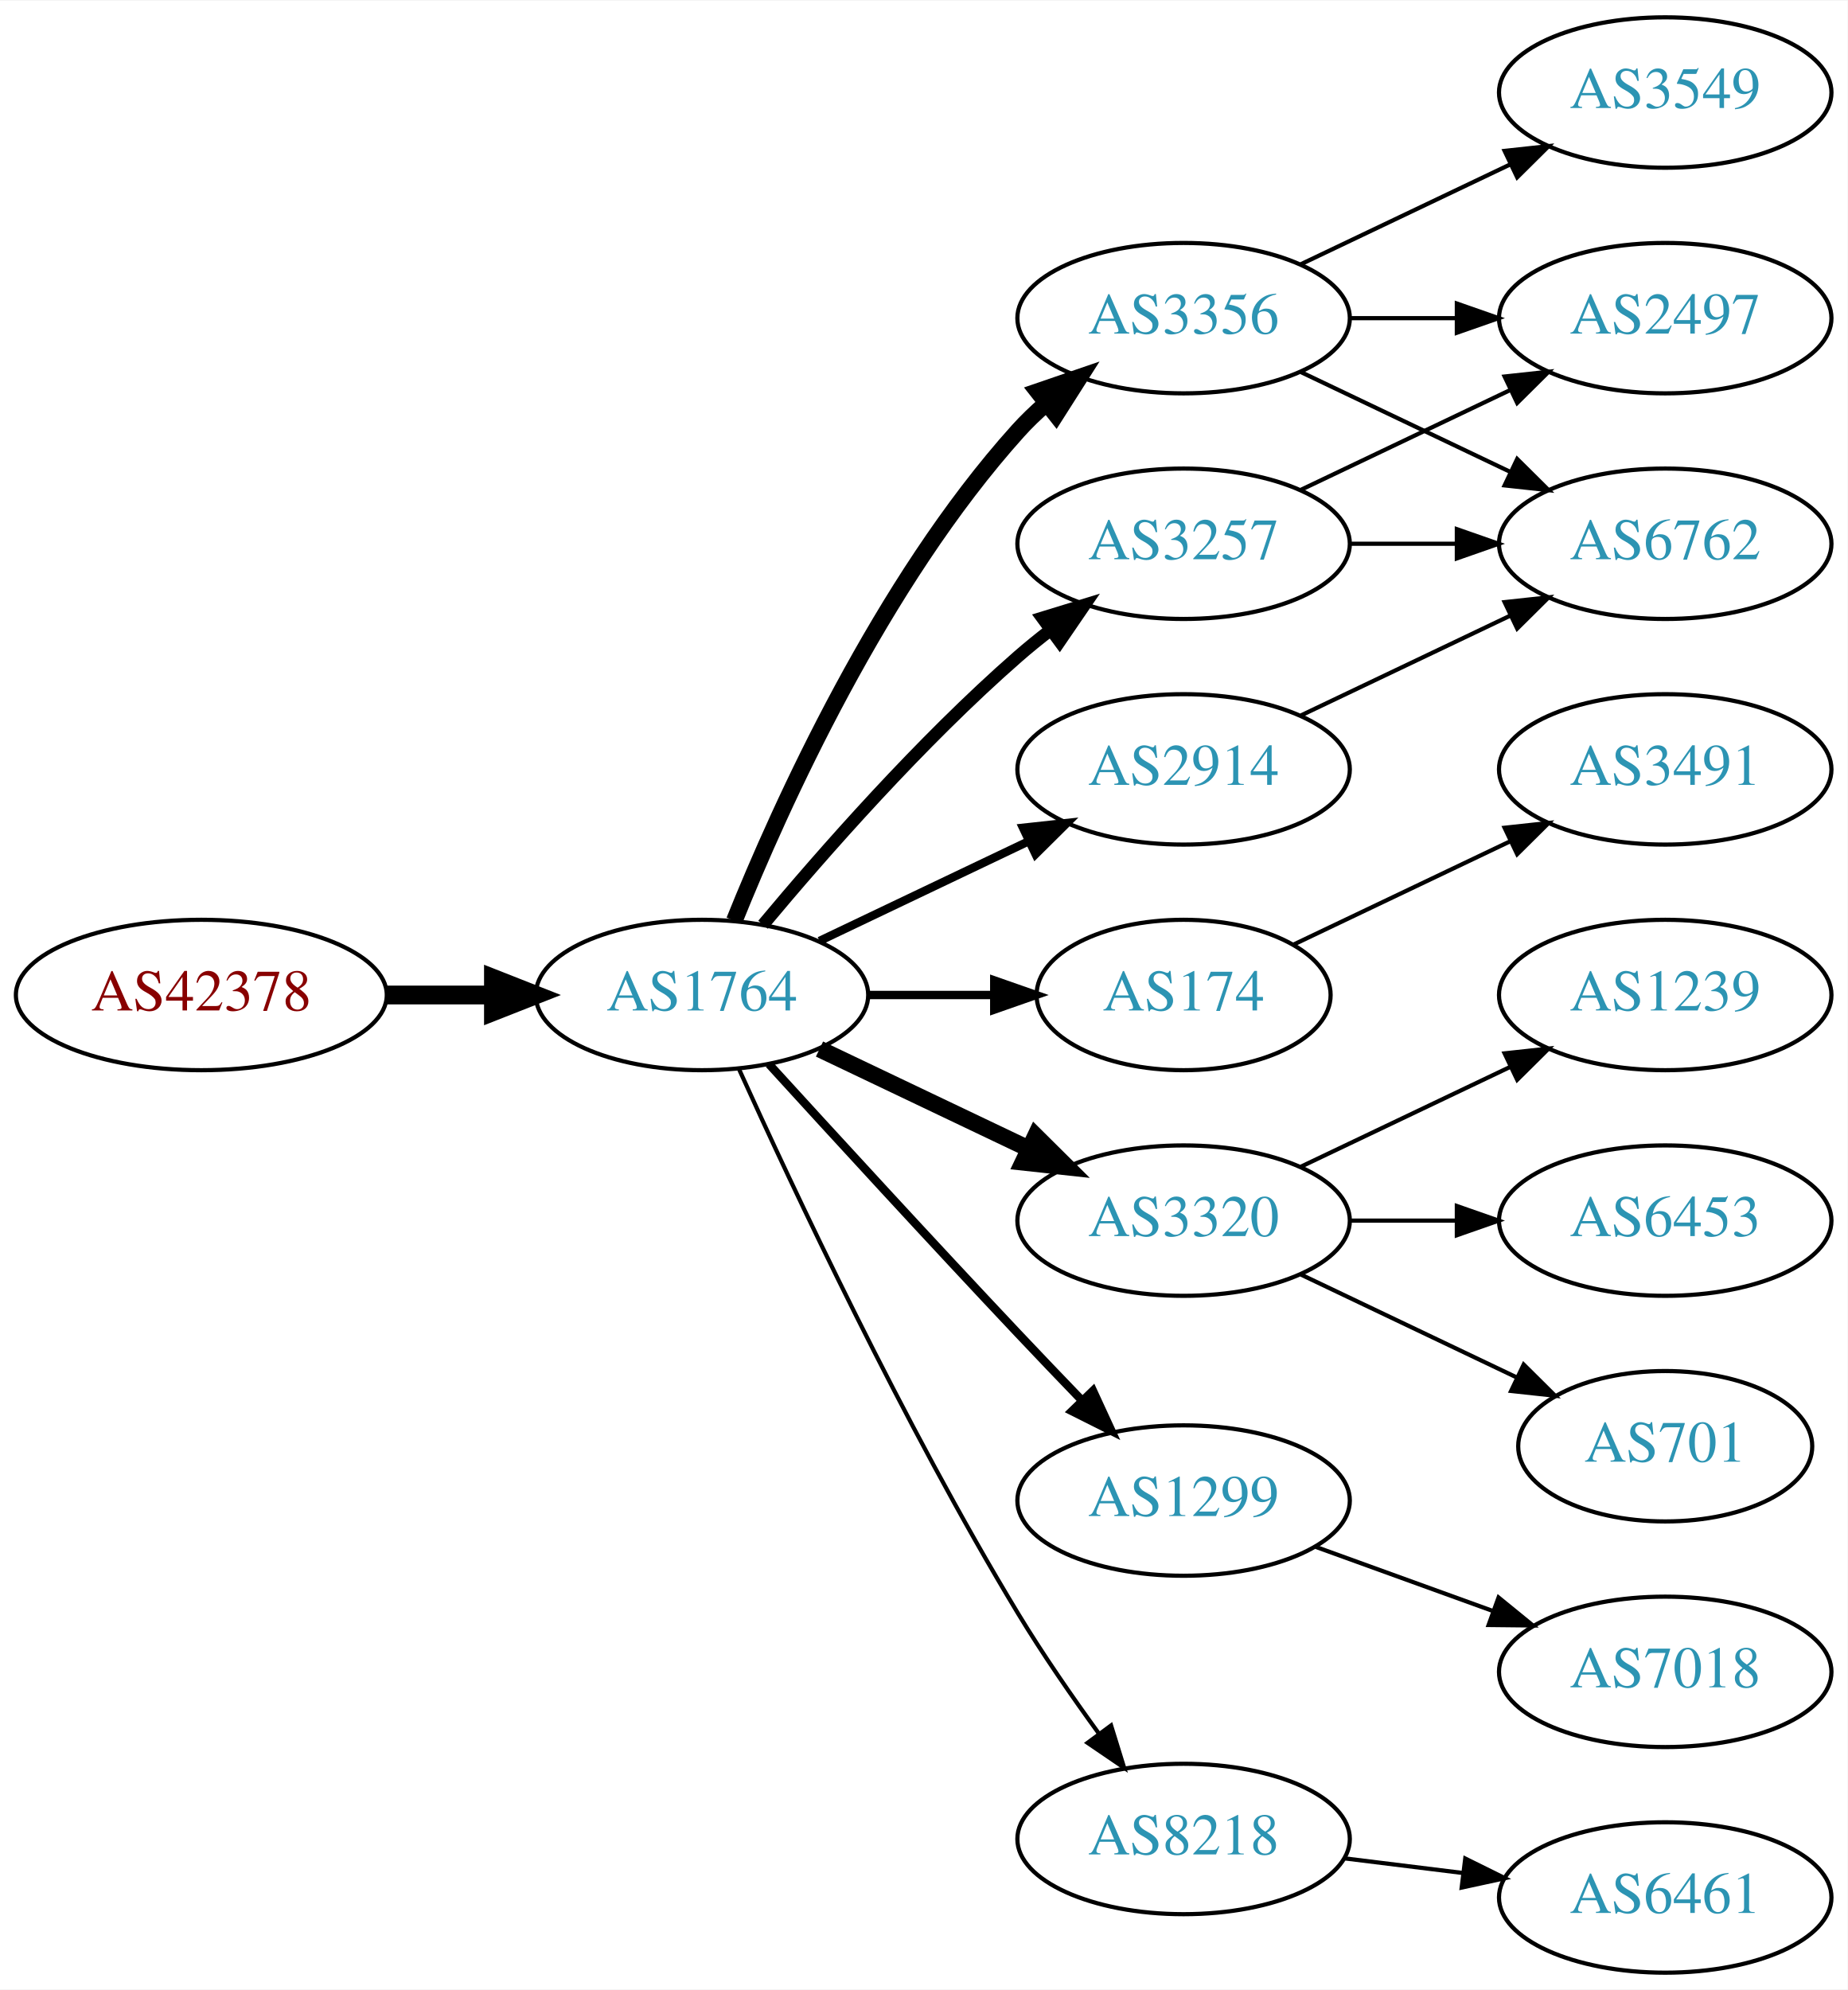
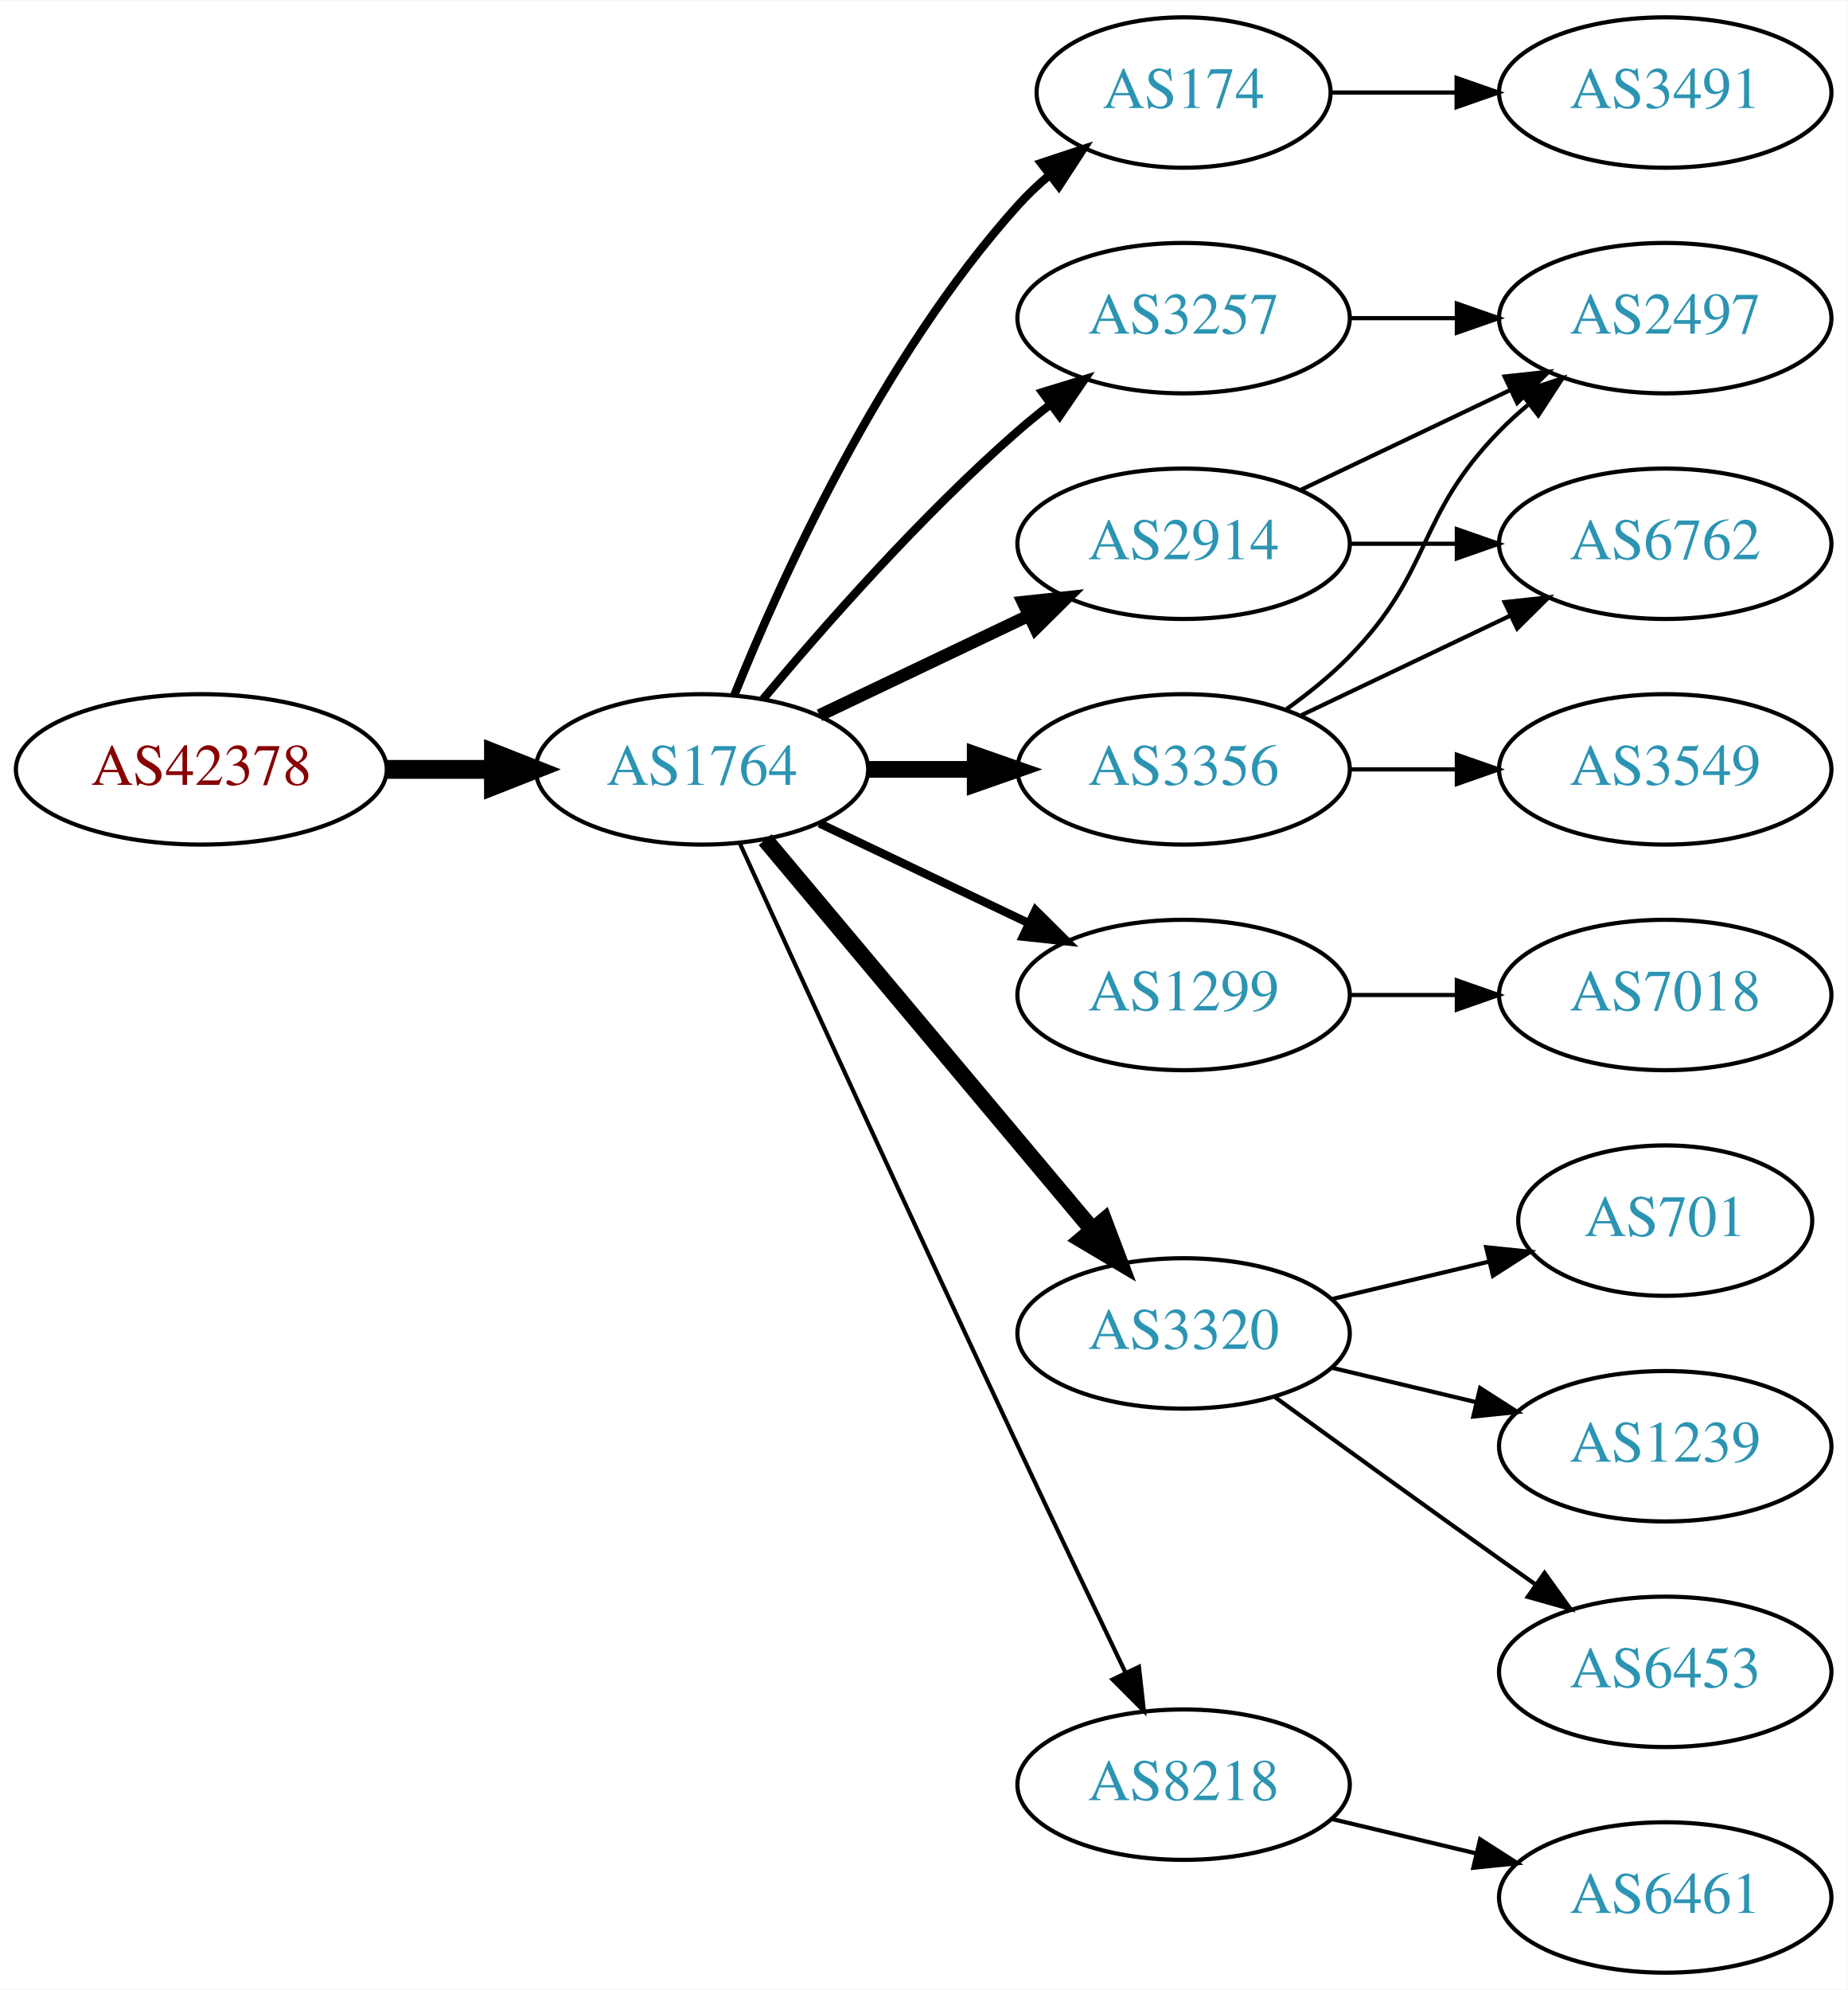
<svg xmlns="http://www.w3.org/2000/svg" xmlns:xlink="http://www.w3.org/1999/xlink" width="442pt" height="476pt" viewBox="0.00 0.00 442.27 476.00">
  <g id="graph0" class="graph" transform="scale(1 1) rotate(0) translate(4 472)">
    <polygon fill="white" stroke="none" points="-4,4 -4,-472 438.271,-472 438.271,4 -4,4" />
    <g id="node1" class="node">
      <g id="a_node1">
        <a xlink:href="/asn/42378" xlink:title="AS42378 ~ RTR-AS [AT]">
-           <ellipse fill="#ffffff" stroke="black" cx="44.196" cy="-234" rx="44.393" ry="18" />
-           <text text-anchor="middle" x="44.196" y="-230.3" font-family="Times,serif" font-size="14.00" fill="#880000">AS42378</text>
+           <ellipse fill="#ffffff" stroke="black" cx="44.196" cy="-288" rx="44.393" ry="18" />
+           <text text-anchor="middle" x="44.196" y="-284.3" font-family="Times,serif" font-size="14.00" fill="#880000">AS42378</text>
        </a>
      </g>
    </g>
    <g id="node2" class="node">
      <g id="a_node2">
        <a xlink:href="/asn/1764" xlink:title="AS1764 ~ NEXTLAYER-AS [AT]">
-           <ellipse fill="#ffffff" stroke="black" cx="164.039" cy="-234" rx="39.794" ry="18" />
-           <text text-anchor="middle" x="164.039" y="-230.3" font-family="Times,serif" font-size="14.00" fill="#2c94b3">AS1764</text>
+           <ellipse fill="#ffffff" stroke="black" cx="164.039" cy="-288" rx="39.794" ry="18" />
+           <text text-anchor="middle" x="164.039" y="-284.3" font-family="Times,serif" font-size="14.00" fill="#2c94b3">AS1764</text>
        </a>
      </g>
    </g>
    <g id="edge1" class="edge">
-       <path fill="none" stroke="black" stroke-width="4.5" d="M88.407,-234C96.72,-234 105.482,-234 113.965,-234" />
-       <polygon fill="black" stroke="black" stroke-width="4.5" points="114.123,-237.938 124.123,-234 114.123,-230.063 114.123,-237.938" />
+       <path fill="none" stroke="black" stroke-width="4.5" d="M88.407,-288C96.72,-288 105.482,-288 113.965,-288" />
+       <polygon fill="black" stroke="black" stroke-width="4.5" points="114.123,-291.938 124.123,-288 114.123,-284.063 114.123,-291.938" />
    </g>
    <g id="node3" class="node">
      <g id="a_node3">
-         <a xlink:href="/asn/3356" xlink:title="AS3356 ~ Level 3 Parent, LLC [US]">
-           <ellipse fill="#ffffff" stroke="black" cx="279.332" cy="-396" rx="39.794" ry="18" />
-           <text text-anchor="middle" x="279.332" y="-392.3" font-family="Times,serif" font-size="14.00" fill="#2c94b3">AS3356</text>
+         <a xlink:href="/asn/174" xlink:title="AS174 ~ Cogent Communications [US]">
+           <ellipse fill="#ffffff" stroke="black" cx="279.332" cy="-450" rx="35.194" ry="18" />
+           <text text-anchor="middle" x="279.332" y="-446.3" font-family="Times,serif" font-size="14.00" fill="#2c94b3">AS174</text>
        </a>
      </g>
    </g>
    <g id="edge2" class="edge">
-       <path fill="none" stroke="black" stroke-width="4" d="M171.786,-251.787C182.837,-279.243 206.891,-332.578 239.685,-369 241.688,-371.224 243.906,-373.363 246.239,-375.397" />
-       <polygon fill="black" stroke="black" stroke-width="4" points="244.437,-378.433 254.458,-381.873 248.769,-372.935 244.437,-378.433" />
+       <path fill="none" stroke="black" stroke-width="2" d="M171.786,-305.787C182.837,-333.243 206.891,-386.578 239.685,-423 242.001,-425.572 244.606,-428.03 247.341,-430.343" />
+       <polygon fill="black" stroke="black" stroke-width="2" points="245.207,-433.117 255.264,-436.448 249.479,-427.572 245.207,-433.117" />
    </g>
    <g id="node4" class="node">
      <g id="a_node4">
-         <a xlink:href="/asn/174" xlink:title="AS174 ~ Cogent Communications [US]">
-           <ellipse fill="#ffffff" stroke="black" cx="279.332" cy="-234" rx="35.194" ry="18" />
-           <text text-anchor="middle" x="279.332" y="-230.3" font-family="Times,serif" font-size="14.00" fill="#2c94b3">AS174</text>
+         <a xlink:href="/asn/3356" xlink:title="AS3356 ~ Level 3 Parent, LLC [US]">
+           <ellipse fill="#ffffff" stroke="black" cx="279.332" cy="-288" rx="39.794" ry="18" />
+           <text text-anchor="middle" x="279.332" y="-284.3" font-family="Times,serif" font-size="14.00" fill="#2c94b3">AS3356</text>
        </a>
      </g>
    </g>
    <g id="edge3" class="edge">
-       <path fill="none" stroke="black" stroke-width="2" d="M203.711,-234C213.416,-234 223.907,-234 233.87,-234" />
-       <polygon fill="black" stroke="black" stroke-width="2" points="234.006,-237.5 244.006,-234 234.006,-230.5 234.006,-237.5" />
+       <path fill="none" stroke="black" stroke-width="4" d="M203.711,-288C211.914,-288 220.678,-288 229.21,-288" />
+       <polygon fill="black" stroke="black" stroke-width="4" points="229.449,-291.5 239.449,-288 229.449,-284.5 229.449,-291.5" />
    </g>
    <g id="node5" class="node">
      <g id="a_node5">
-         <a xlink:href="/asn/3320" xlink:title="AS3320 ~ DTAG [DE]">
-           <ellipse fill="#ffffff" stroke="black" cx="279.332" cy="-180" rx="39.794" ry="18" />
-           <text text-anchor="middle" x="279.332" y="-176.3" font-family="Times,serif" font-size="14.00" fill="#2c94b3">AS3320</text>
+         <a xlink:href="/asn/3257" xlink:title="AS3257 ~ GTT [DE]">
+           <ellipse fill="#ffffff" stroke="black" cx="279.332" cy="-396" rx="39.794" ry="18" />
+           <text text-anchor="middle" x="279.332" y="-392.3" font-family="Times,serif" font-size="14.00" fill="#2c94b3">AS3257</text>
        </a>
      </g>
    </g>
    <g id="edge4" class="edge">
-       <path fill="none" stroke="black" stroke-width="4" d="M192.175,-221.066C207.169,-213.919 225.99,-204.948 242.213,-197.215" />
-       <polygon fill="black" stroke="black" stroke-width="4" points="243.895,-200.291 251.417,-192.829 240.884,-193.972 243.895,-200.291" />
+       <path fill="none" stroke="black" stroke-width="2" d="M178.669,-304.817C192.951,-321.929 216.498,-348.745 239.685,-369 242.151,-371.154 244.789,-373.294 247.487,-375.372" />
+       <polygon fill="black" stroke="black" stroke-width="2" points="245.512,-378.264 255.641,-381.37 249.66,-372.625 245.512,-378.264" />
    </g>
    <g id="node6" class="node">
      <g id="a_node6">
-         <a xlink:href="/asn/1299" xlink:title="AS1299 ~ Telia Carrier [EU]">
-           <ellipse fill="#ffffff" stroke="black" cx="279.332" cy="-113" rx="39.794" ry="18" />
-           <text text-anchor="middle" x="279.332" y="-109.3" font-family="Times,serif" font-size="14.00" fill="#2c94b3">AS1299</text>
+         <a xlink:href="/asn/2914" xlink:title="AS2914 ~ NTT America, Inc. [US]">
+           <ellipse fill="#ffffff" stroke="black" cx="279.332" cy="-342" rx="39.794" ry="18" />
+           <text text-anchor="middle" x="279.332" y="-338.3" font-family="Times,serif" font-size="14.00" fill="#2c94b3">AS2914</text>
        </a>
      </g>
    </g>
    <g id="edge5" class="edge">
-       <path fill="none" stroke="black" stroke-width="2" d="M180.08,-217.45C195.076,-201.005 218.817,-175.115 239.685,-153 244.583,-147.809 249.874,-142.282 254.923,-137.045" />
-       <polygon fill="black" stroke="black" stroke-width="2" points="257.636,-139.274 262.072,-129.653 252.604,-134.407 257.636,-139.274" />
+       <path fill="none" stroke="black" stroke-width="3" d="M192.175,-300.934C207.169,-308.081 225.99,-317.052 242.213,-324.785" />
+       <polygon fill="black" stroke="black" stroke-width="3" points="240.884,-328.028 251.417,-329.171 243.895,-321.709 240.884,-328.028" />
    </g>
    <g id="node7" class="node">
      <g id="a_node7">
-         <a xlink:href="/asn/3257" xlink:title="AS3257 ~ GTT [DE]">
-           <ellipse fill="#ffffff" stroke="black" cx="279.332" cy="-342" rx="39.794" ry="18" />
-           <text text-anchor="middle" x="279.332" y="-338.3" font-family="Times,serif" font-size="14.00" fill="#2c94b3">AS3257</text>
+         <a xlink:href="/asn/1299" xlink:title="AS1299 ~ Telia Carrier [EU]">
+           <ellipse fill="#ffffff" stroke="black" cx="279.332" cy="-234" rx="39.794" ry="18" />
+           <text text-anchor="middle" x="279.332" y="-230.3" font-family="Times,serif" font-size="14.00" fill="#2c94b3">AS1299</text>
        </a>
      </g>
    </g>
    <g id="edge6" class="edge">
-       <path fill="none" stroke="black" stroke-width="3" d="M178.669,-250.817C192.951,-267.929 216.498,-294.745 239.685,-315 242.151,-317.154 244.789,-319.294 247.487,-321.372" />
-       <polygon fill="black" stroke="black" stroke-width="3" points="245.512,-324.264 255.641,-327.37 249.66,-318.625 245.512,-324.264" />
+       <path fill="none" stroke="black" stroke-width="2" d="M192.175,-275.066C207.169,-267.919 225.99,-258.948 242.213,-251.215" />
+       <polygon fill="black" stroke="black" stroke-width="2" points="243.895,-254.291 251.417,-246.829 240.884,-247.972 243.895,-254.291" />
    </g>
    <g id="node8" class="node">
      <g id="a_node8">
-         <a xlink:href="/asn/2914" xlink:title="AS2914 ~ NTT America, Inc. [US]">
-           <ellipse fill="#ffffff" stroke="black" cx="279.332" cy="-288" rx="39.794" ry="18" />
-           <text text-anchor="middle" x="279.332" y="-284.3" font-family="Times,serif" font-size="14.00" fill="#2c94b3">AS2914</text>
+         <a xlink:href="/asn/3320" xlink:title="AS3320 ~ DTAG [DE]">
+           <ellipse fill="#ffffff" stroke="black" cx="279.332" cy="-153" rx="39.794" ry="18" />
+           <text text-anchor="middle" x="279.332" y="-149.3" font-family="Times,serif" font-size="14.00" fill="#2c94b3">AS3320</text>
        </a>
      </g>
    </g>
    <g id="edge7" class="edge">
-       <path fill="none" stroke="black" stroke-width="2" d="M192.175,-246.934C207.169,-254.081 225.99,-263.052 242.213,-270.785" />
-       <polygon fill="black" stroke="black" stroke-width="2" points="240.884,-274.028 251.417,-275.171 243.895,-267.709 240.884,-274.028" />
+       <path fill="none" stroke="black" stroke-width="4" d="M179.158,-271.175C198.833,-247.731 234.637,-205.066 257.415,-177.924" />
+       <polygon fill="black" stroke="black" stroke-width="4" points="260.287,-179.947 264.034,-170.037 254.925,-175.447 260.287,-179.947" />
    </g>
    <g id="node9" class="node">
      <g id="a_node9">
        <a xlink:href="/asn/8218" xlink:title="AS8218 ~ legacy Neotelecoms [FR]">
-           <ellipse fill="#ffffff" stroke="black" cx="279.332" cy="-32" rx="39.794" ry="18" />
-           <text text-anchor="middle" x="279.332" y="-28.3" font-family="Times,serif" font-size="14.00" fill="#2c94b3">AS8218</text>
+           <ellipse fill="#ffffff" stroke="black" cx="279.332" cy="-45" rx="39.794" ry="18" />
+           <text text-anchor="middle" x="279.332" y="-41.3" font-family="Times,serif" font-size="14.00" fill="#2c94b3">AS8218</text>
        </a>
      </g>
    </g>
    <g id="edge8" class="edge">
-       <path fill="none" stroke="black" d="M172.926,-216.215C185.703,-187.94 212.273,-131.303 239.685,-86 245.565,-76.283 252.642,-66.048 259.125,-57.132" />
-       <polygon fill="black" stroke="black" points="261.971,-59.171 265.1,-49.049 256.341,-55.01 261.971,-59.171" />
+       <path fill="none" stroke="black" d="M173.026,-270.464C186.602,-240.704 215.099,-178.43 239.685,-126 248.176,-107.892 257.868,-87.579 265.422,-71.825" />
+       <polygon fill="black" stroke="black" points="268.647,-73.195 269.82,-62.665 262.337,-70.165 268.647,-73.195" />
+     </g>
+     <g id="node14" class="node">
+       <g id="a_node14">
+         <a xlink:href="/asn/3491" xlink:title="AS3491 ~ PCCW Global, Inc. [US]">
+           <ellipse fill="#ffffff" stroke="black" cx="394.625" cy="-450" rx="39.794" ry="18" />
+           <text text-anchor="middle" x="394.625" y="-446.3" font-family="Times,serif" font-size="14.00" fill="#2c94b3">AS3491</text>
+         </a>
+       </g>
+     </g>
+     <g id="edge16" class="edge">
+       <path fill="none" stroke="black" d="M314.631,-450C324.008,-450 334.358,-450 344.393,-450" />
+       <polygon fill="black" stroke="black" points="344.681,-453.5 354.681,-450 344.681,-446.5 344.681,-453.5" />
    </g>
    <g id="node10" class="node">
      <g id="a_node10">
-         <a xlink:href="/asn/3549" xlink:title="AS3549 ~ Level 3 Parent, LLC [US]">
-           <ellipse fill="#ffffff" stroke="black" cx="394.625" cy="-450" rx="39.794" ry="18" />
-           <text text-anchor="middle" x="394.625" y="-446.3" font-family="Times,serif" font-size="14.00" fill="#2c94b3">AS3549</text>
-         </a>
-       </g>
-     </g>
-     <g id="edge9" class="edge">
-       <path fill="none" stroke="black" d="M307.468,-408.934C322.462,-416.081 341.283,-425.052 357.506,-432.785" />
-       <polygon fill="black" stroke="black" points="356.177,-436.028 366.71,-437.171 359.188,-429.709 356.177,-436.028" />
+         <a xlink:href="/asn/2497" xlink:title="AS2497 ~ Internet Initiative Japan Inc. [JP]">
+           <ellipse fill="#ffffff" stroke="black" cx="394.625" cy="-396" rx="39.794" ry="18" />
+           <text text-anchor="middle" x="394.625" y="-392.3" font-family="Times,serif" font-size="14.00" fill="#2c94b3">AS2497</text>
+         </a>
+       </g>
+     </g>
+     <g id="edge10" class="edge">
+       <path fill="none" stroke="black" d="M303.926,-302.389C309.182,-306.148 314.513,-310.437 318.978,-315 339.151,-335.617 334.806,-348.383 354.978,-369 357.071,-371.139 359.354,-373.218 361.731,-375.21" />
+       <polygon fill="black" stroke="black" points="359.974,-378.275 370.031,-381.611 364.249,-372.732 359.974,-378.275" />
    </g>
    <g id="node11" class="node">
      <g id="a_node11">
+         <a xlink:href="/asn/3549" xlink:title="AS3549 ~ Level 3 Parent, LLC [US]">
+           <ellipse fill="#ffffff" stroke="black" cx="394.625" cy="-288" rx="39.794" ry="18" />
+           <text text-anchor="middle" x="394.625" y="-284.3" font-family="Times,serif" font-size="14.00" fill="#2c94b3">AS3549</text>
+         </a>
+       </g>
+     </g>
+     <g id="edge11" class="edge">
+       <path fill="none" stroke="black" d="M319.004,-288C327.207,-288 335.971,-288 344.503,-288" />
+       <polygon fill="black" stroke="black" points="344.742,-291.5 354.742,-288 344.742,-284.5 344.742,-291.5" />
+     </g>
+     <g id="node12" class="node">
+       <g id="a_node12">
        <a xlink:href="/asn/6762" xlink:title="AS6762 ~ TELECOM ITALIA SPARKLE S.p.A. [IT]">
          <ellipse fill="#ffffff" stroke="black" cx="394.625" cy="-342" rx="39.794" ry="18" />
          <text text-anchor="middle" x="394.625" y="-338.3" font-family="Times,serif" font-size="14.00" fill="#2c94b3">AS6762</text>
        </a>
      </g>
    </g>
-     <g id="edge10" class="edge">
-       <path fill="none" stroke="black" d="M307.468,-383.066C322.462,-375.919 341.283,-366.948 357.506,-359.215" />
-       <polygon fill="black" stroke="black" points="359.188,-362.291 366.71,-354.829 356.177,-355.972 359.188,-362.291" />
-     </g>
-     <g id="node12" class="node">
-       <g id="a_node12">
-         <a xlink:href="/asn/2497" xlink:title="AS2497 ~ Internet Initiative Japan Inc. [JP]">
-           <ellipse fill="#ffffff" stroke="black" cx="394.625" cy="-396" rx="39.794" ry="18" />
-           <text text-anchor="middle" x="394.625" y="-392.3" font-family="Times,serif" font-size="14.00" fill="#2c94b3">AS2497</text>
-         </a>
-       </g>
-     </g>
-     <g id="edge11" class="edge">
+     <g id="edge12" class="edge">
+       <path fill="none" stroke="black" d="M307.468,-300.934C322.462,-308.081 341.283,-317.052 357.506,-324.785" />
+       <polygon fill="black" stroke="black" points="356.177,-328.028 366.71,-329.171 359.188,-321.709 356.177,-328.028" />
+     </g>
+     <g id="edge9" class="edge">
      <path fill="none" stroke="black" d="M319.004,-396C327.207,-396 335.971,-396 344.503,-396" />
      <polygon fill="black" stroke="black" points="344.742,-399.5 354.742,-396 344.742,-392.5 344.742,-399.5" />
    </g>
+     <g id="edge15" class="edge">
+       <path fill="none" stroke="black" d="M307.468,-354.934C322.462,-362.081 341.283,-371.052 357.506,-378.785" />
+       <polygon fill="black" stroke="black" points="356.177,-382.028 366.71,-383.171 359.188,-375.709 356.177,-382.028" />
+     </g>
+     <g id="edge14" class="edge">
+       <path fill="none" stroke="black" d="M319.004,-342C327.207,-342 335.971,-342 344.503,-342" />
+       <polygon fill="black" stroke="black" points="344.742,-345.5 354.742,-342 344.742,-338.5 344.742,-345.5" />
+     </g>
+     <g id="node13" class="node">
+       <g id="a_node13">
+         <a xlink:href="/asn/7018" xlink:title="AS7018 ~ AT&amp;T Services, Inc. [US]">
+           <ellipse fill="#ffffff" stroke="black" cx="394.625" cy="-234" rx="39.794" ry="18" />
+           <text text-anchor="middle" x="394.625" y="-230.3" font-family="Times,serif" font-size="14.00" fill="#2c94b3">AS7018</text>
+         </a>
+       </g>
+     </g>
+     <g id="edge13" class="edge">
+       <path fill="none" stroke="black" d="M319.004,-234C327.207,-234 335.971,-234 344.503,-234" />
+       <polygon fill="black" stroke="black" points="344.742,-237.5 354.742,-234 344.742,-230.5 344.742,-237.5" />
+     </g>
    <g id="node16" class="node">
      <g id="a_node16">
-         <a xlink:href="/asn/3491" xlink:title="AS3491 ~ PCCW Global, Inc. [US]">
-           <ellipse fill="#ffffff" stroke="black" cx="394.625" cy="-288" rx="39.794" ry="18" />
-           <text text-anchor="middle" x="394.625" y="-284.3" font-family="Times,serif" font-size="14.00" fill="#2c94b3">AS3491</text>
-         </a>
-       </g>
-     </g>
-     <g id="edge15" class="edge">
-       <path fill="none" stroke="black" d="M305.757,-246.119C321.059,-253.413 340.783,-262.814 357.665,-270.86" />
-       <polygon fill="black" stroke="black" points="356.172,-274.026 366.705,-275.169 359.184,-267.707 356.172,-274.026" />
-     </g>
-     <g id="node13" class="node">
-       <g id="a_node13">
+         <a xlink:href="/asn/701" xlink:title="AS701 ~ UUNET [US]">
+           <ellipse fill="#ffffff" stroke="black" cx="394.625" cy="-180" rx="35.194" ry="18" />
+           <text text-anchor="middle" x="394.625" y="-176.3" font-family="Times,serif" font-size="14.00" fill="#2c94b3">AS701</text>
+         </a>
+       </g>
+     </g>
+     <g id="edge18" class="edge">
+       <path fill="none" stroke="black" d="M314.939,-161.248C326.733,-164.058 340.038,-167.229 352.306,-170.153" />
+       <polygon fill="black" stroke="black" points="351.772,-173.624 362.311,-172.537 353.394,-166.814 351.772,-173.624" />
+     </g>
+     <g id="node17" class="node">
+       <g id="a_node17">
        <a xlink:href="/asn/1239" xlink:title="AS1239 ~ Sprint [US]">
-           <ellipse fill="#ffffff" stroke="black" cx="394.625" cy="-234" rx="39.794" ry="18" />
-           <text text-anchor="middle" x="394.625" y="-230.3" font-family="Times,serif" font-size="14.00" fill="#2c94b3">AS1239</text>
-         </a>
-       </g>
-     </g>
-     <g id="edge12" class="edge">
-       <path fill="none" stroke="black" d="M307.468,-192.934C322.462,-200.081 341.283,-209.052 357.506,-216.785" />
-       <polygon fill="black" stroke="black" points="356.177,-220.028 366.71,-221.171 359.188,-213.709 356.177,-220.028" />
-     </g>
-     <g id="node14" class="node">
-       <g id="a_node14">
+           <ellipse fill="#ffffff" stroke="black" cx="394.625" cy="-126" rx="39.794" ry="18" />
+           <text text-anchor="middle" x="394.625" y="-122.3" font-family="Times,serif" font-size="14.00" fill="#2c94b3">AS1239</text>
+         </a>
+       </g>
+     </g>
+     <g id="edge19" class="edge">
+       <path fill="none" stroke="black" d="M314.939,-144.752C325.81,-142.162 337.964,-139.265 349.407,-136.538" />
+       <polygon fill="black" stroke="black" points="350.313,-139.92 359.229,-134.197 348.69,-133.111 350.313,-139.92" />
+     </g>
+     <g id="node18" class="node">
+       <g id="a_node18">
        <a xlink:href="/asn/6453" xlink:title="AS6453 ~ TATA COMMUNICATIONS (AMERICA) INC [US]">
-           <ellipse fill="#ffffff" stroke="black" cx="394.625" cy="-180" rx="39.794" ry="18" />
-           <text text-anchor="middle" x="394.625" y="-176.3" font-family="Times,serif" font-size="14.00" fill="#2c94b3">AS6453</text>
-         </a>
-       </g>
-     </g>
-     <g id="edge13" class="edge">
-       <path fill="none" stroke="black" d="M319.004,-180C327.207,-180 335.971,-180 344.503,-180" />
-       <polygon fill="black" stroke="black" points="344.742,-183.5 354.742,-180 344.742,-176.5 344.742,-183.5" />
+           <ellipse fill="#ffffff" stroke="black" cx="394.625" cy="-72" rx="39.794" ry="18" />
+           <text text-anchor="middle" x="394.625" y="-68.3" font-family="Times,serif" font-size="14.00" fill="#2c94b3">AS6453</text>
+         </a>
+       </g>
+     </g>
+     <g id="edge20" class="edge">
+       <path fill="none" stroke="black" d="M301.18,-137.778C316.114,-126.909 336.727,-111.975 354.978,-99 357.799,-96.995 360.742,-94.915 363.69,-92.841" />
+       <polygon fill="black" stroke="black" points="365.736,-95.681 371.914,-87.074 361.717,-89.95 365.736,-95.681" />
    </g>
    <g id="node15" class="node">
      <g id="a_node15">
-         <a xlink:href="/asn/701" xlink:title="AS701 ~ UUNET [US]">
-           <ellipse fill="#ffffff" stroke="black" cx="394.625" cy="-126" rx="35.194" ry="18" />
-           <text text-anchor="middle" x="394.625" y="-122.3" font-family="Times,serif" font-size="14.00" fill="#2c94b3">AS701</text>
-         </a>
-       </g>
-     </g>
-     <g id="edge14" class="edge">
-       <path fill="none" stroke="black" d="M307.468,-167.066C322.9,-159.71 342.385,-150.423 358.92,-142.541" />
-       <polygon fill="black" stroke="black" points="360.741,-145.551 368.262,-138.089 357.729,-139.232 360.741,-145.551" />
-     </g>
-     <g id="node17" class="node">
-       <g id="a_node17">
-         <a xlink:href="/asn/7018" xlink:title="AS7018 ~ AT&amp;T Services, Inc. [US]">
-           <ellipse fill="#ffffff" stroke="black" cx="394.625" cy="-72" rx="39.794" ry="18" />
-           <text text-anchor="middle" x="394.625" y="-68.3" font-family="Times,serif" font-size="14.00" fill="#2c94b3">AS7018</text>
-         </a>
-       </g>
-     </g>
-     <g id="edge16" class="edge">
-       <path fill="none" stroke="black" d="M310.99,-101.905C323.963,-97.21 339.256,-91.676 353.137,-86.652" />
-       <polygon fill="black" stroke="black" points="354.729,-89.798 362.941,-83.104 352.347,-83.216 354.729,-89.798" />
-     </g>
-     <g id="edge18" class="edge">
-       <path fill="none" stroke="black" d="M319.004,-342C327.207,-342 335.971,-342 344.503,-342" />
-       <polygon fill="black" stroke="black" points="344.742,-345.5 354.742,-342 344.742,-338.5 344.742,-345.5" />
-     </g>
-     <g id="edge17" class="edge">
-       <path fill="none" stroke="black" d="M307.468,-354.934C322.462,-362.081 341.283,-371.052 357.506,-378.785" />
-       <polygon fill="black" stroke="black" points="356.177,-382.028 366.71,-383.171 359.188,-375.709 356.177,-382.028" />
-     </g>
-     <g id="edge20" class="edge">
-       <path fill="none" stroke="black" d="M307.468,-300.934C322.462,-308.081 341.283,-317.052 357.506,-324.785" />
-       <polygon fill="black" stroke="black" points="356.177,-328.028 366.71,-329.171 359.188,-321.709 356.177,-328.028" />
-     </g>
-     <g id="node18" class="node">
-       <g id="a_node18">
        <a xlink:href="/asn/6461" xlink:title="AS6461 ~ ZAYO-6461 [US]">
          <ellipse fill="#ffffff" stroke="black" cx="394.625" cy="-18" rx="39.794" ry="18" />
          <text text-anchor="middle" x="394.625" y="-14.3" font-family="Times,serif" font-size="14.00" fill="#2c94b3">AS6461</text>
        </a>
      </g>
    </g>
-     <g id="edge19" class="edge">
-       <path fill="none" stroke="black" d="M317.742,-27.377C326.83,-26.254 336.667,-25.038 346.152,-23.866" />
-       <polygon fill="black" stroke="black" points="346.758,-27.318 356.254,-22.618 345.9,-20.371 346.758,-27.318" />
+     <g id="edge17" class="edge">
+       <path fill="none" stroke="black" d="M314.939,-36.752C325.81,-34.162 337.964,-31.265 349.407,-28.538" />
+       <polygon fill="black" stroke="black" points="350.313,-31.92 359.229,-26.197 348.69,-25.111 350.313,-31.92" />
    </g>
  </g>
</svg>
